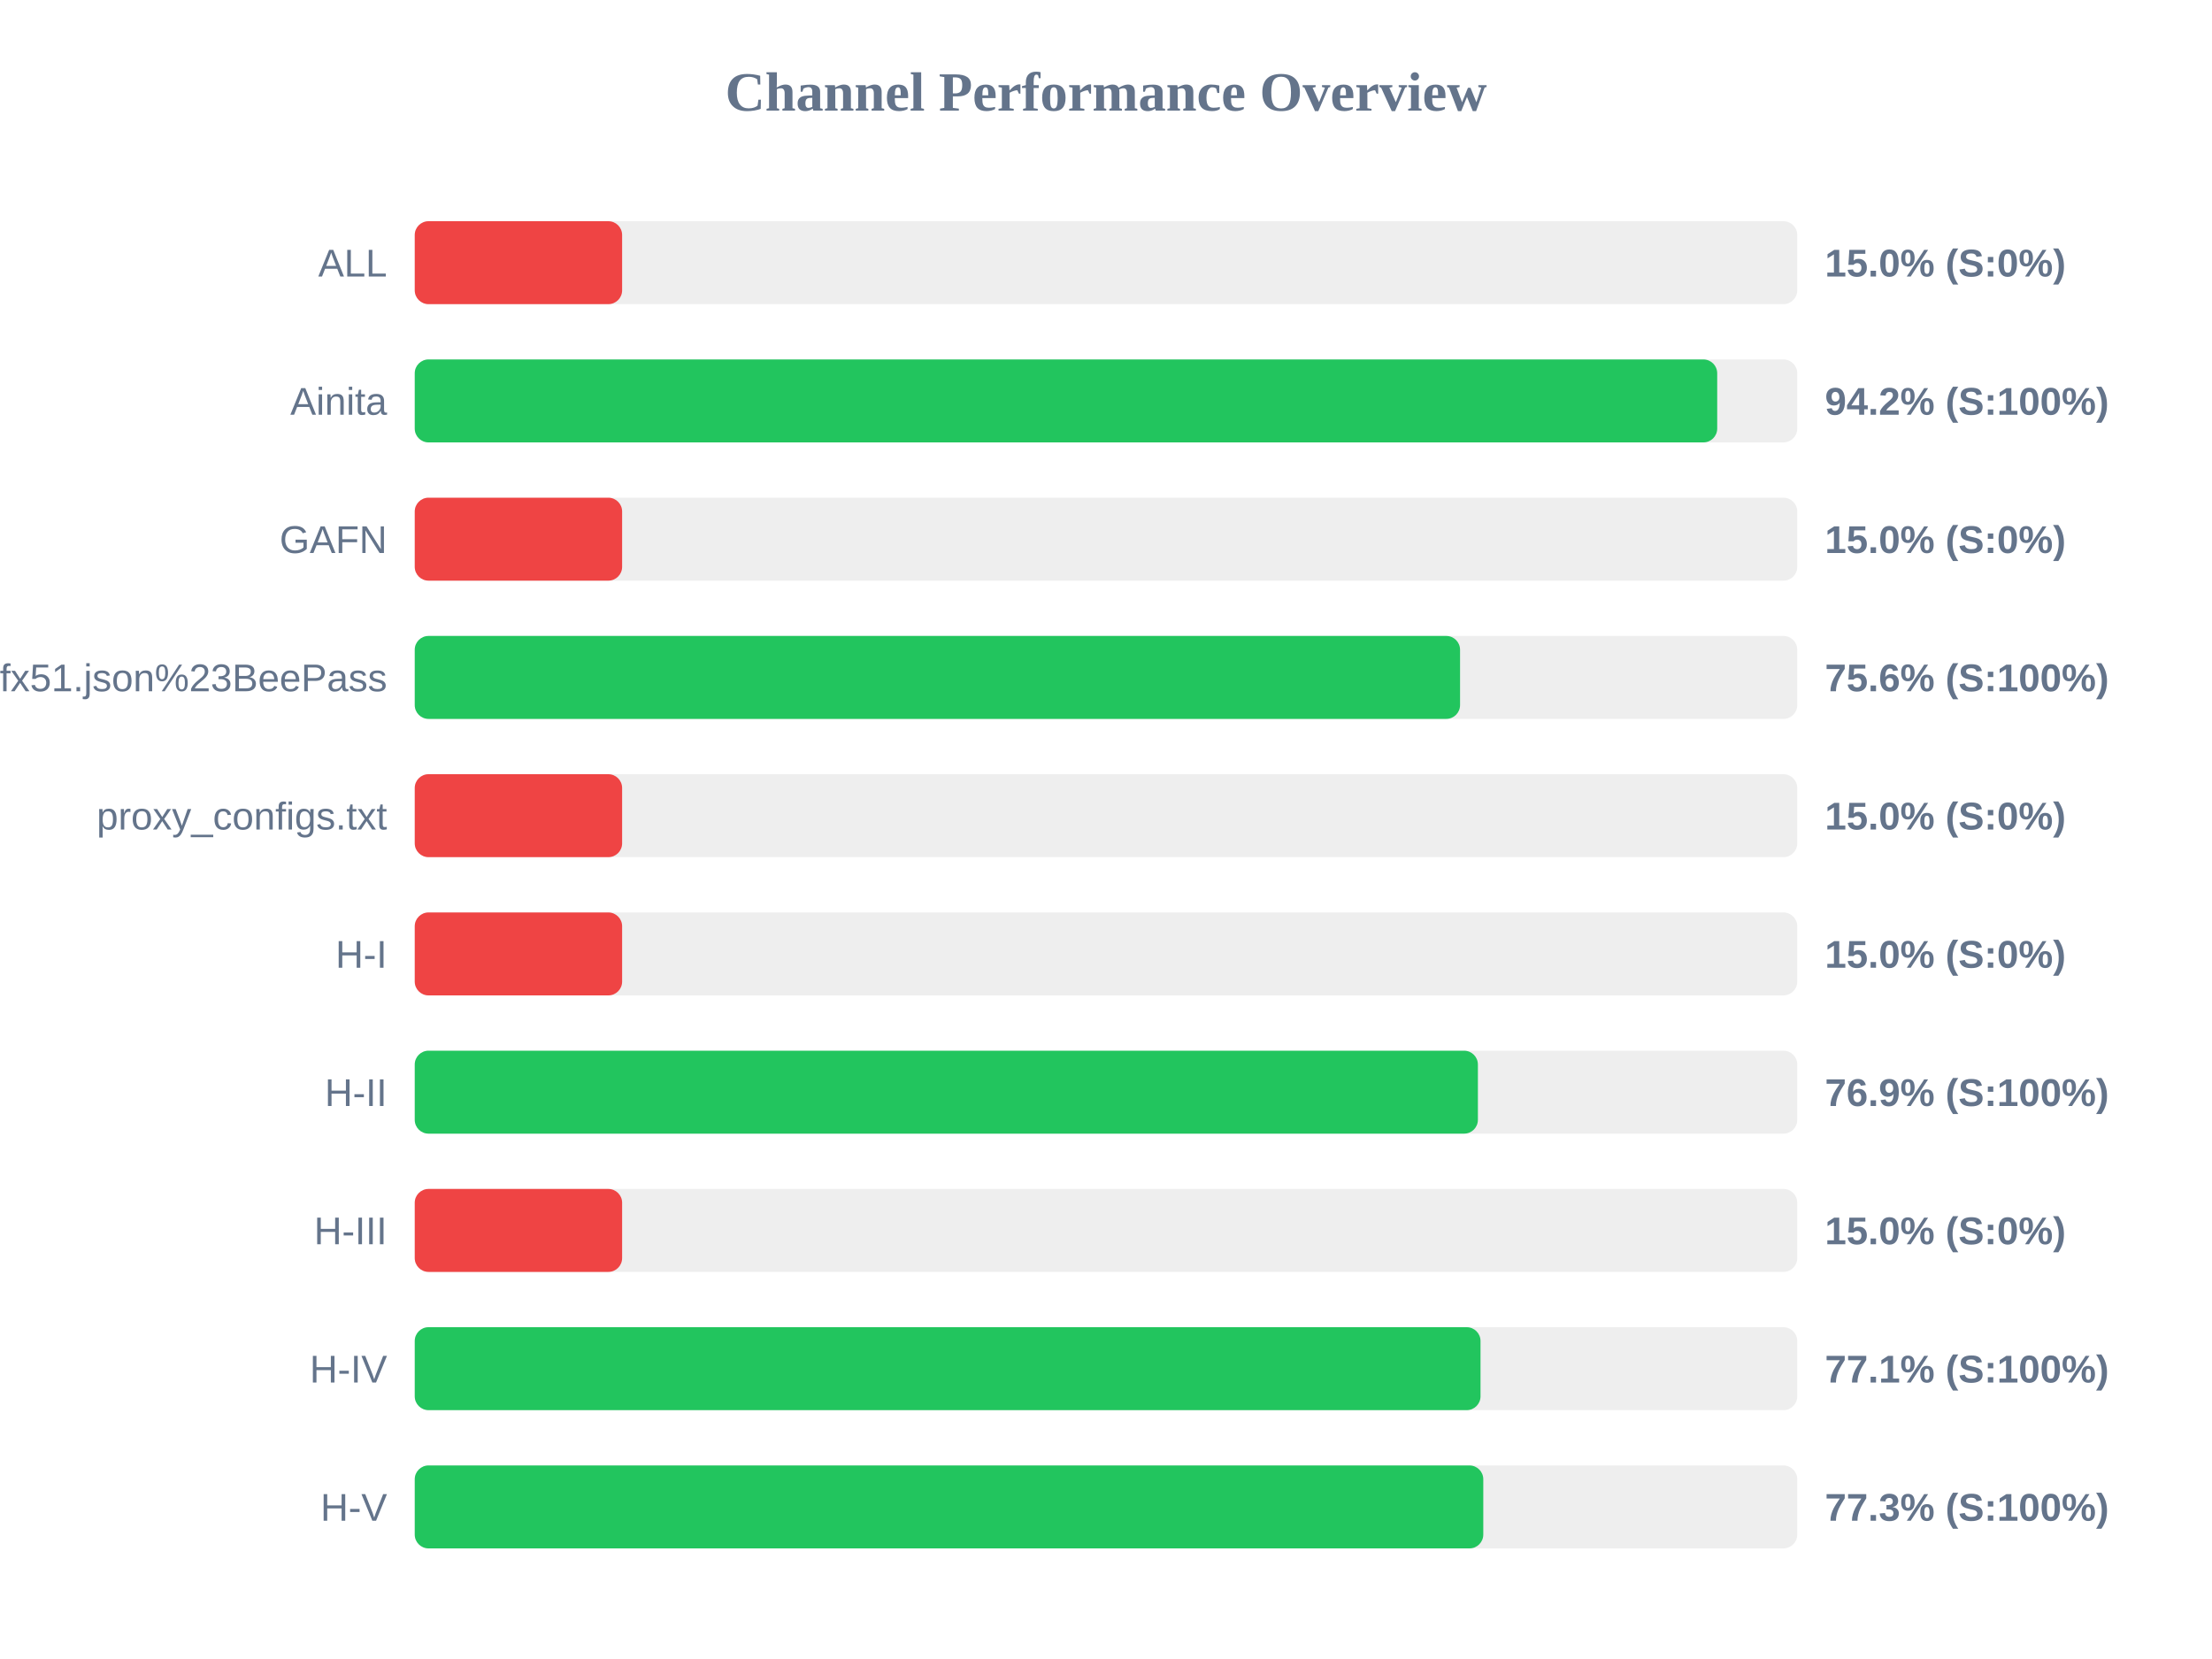
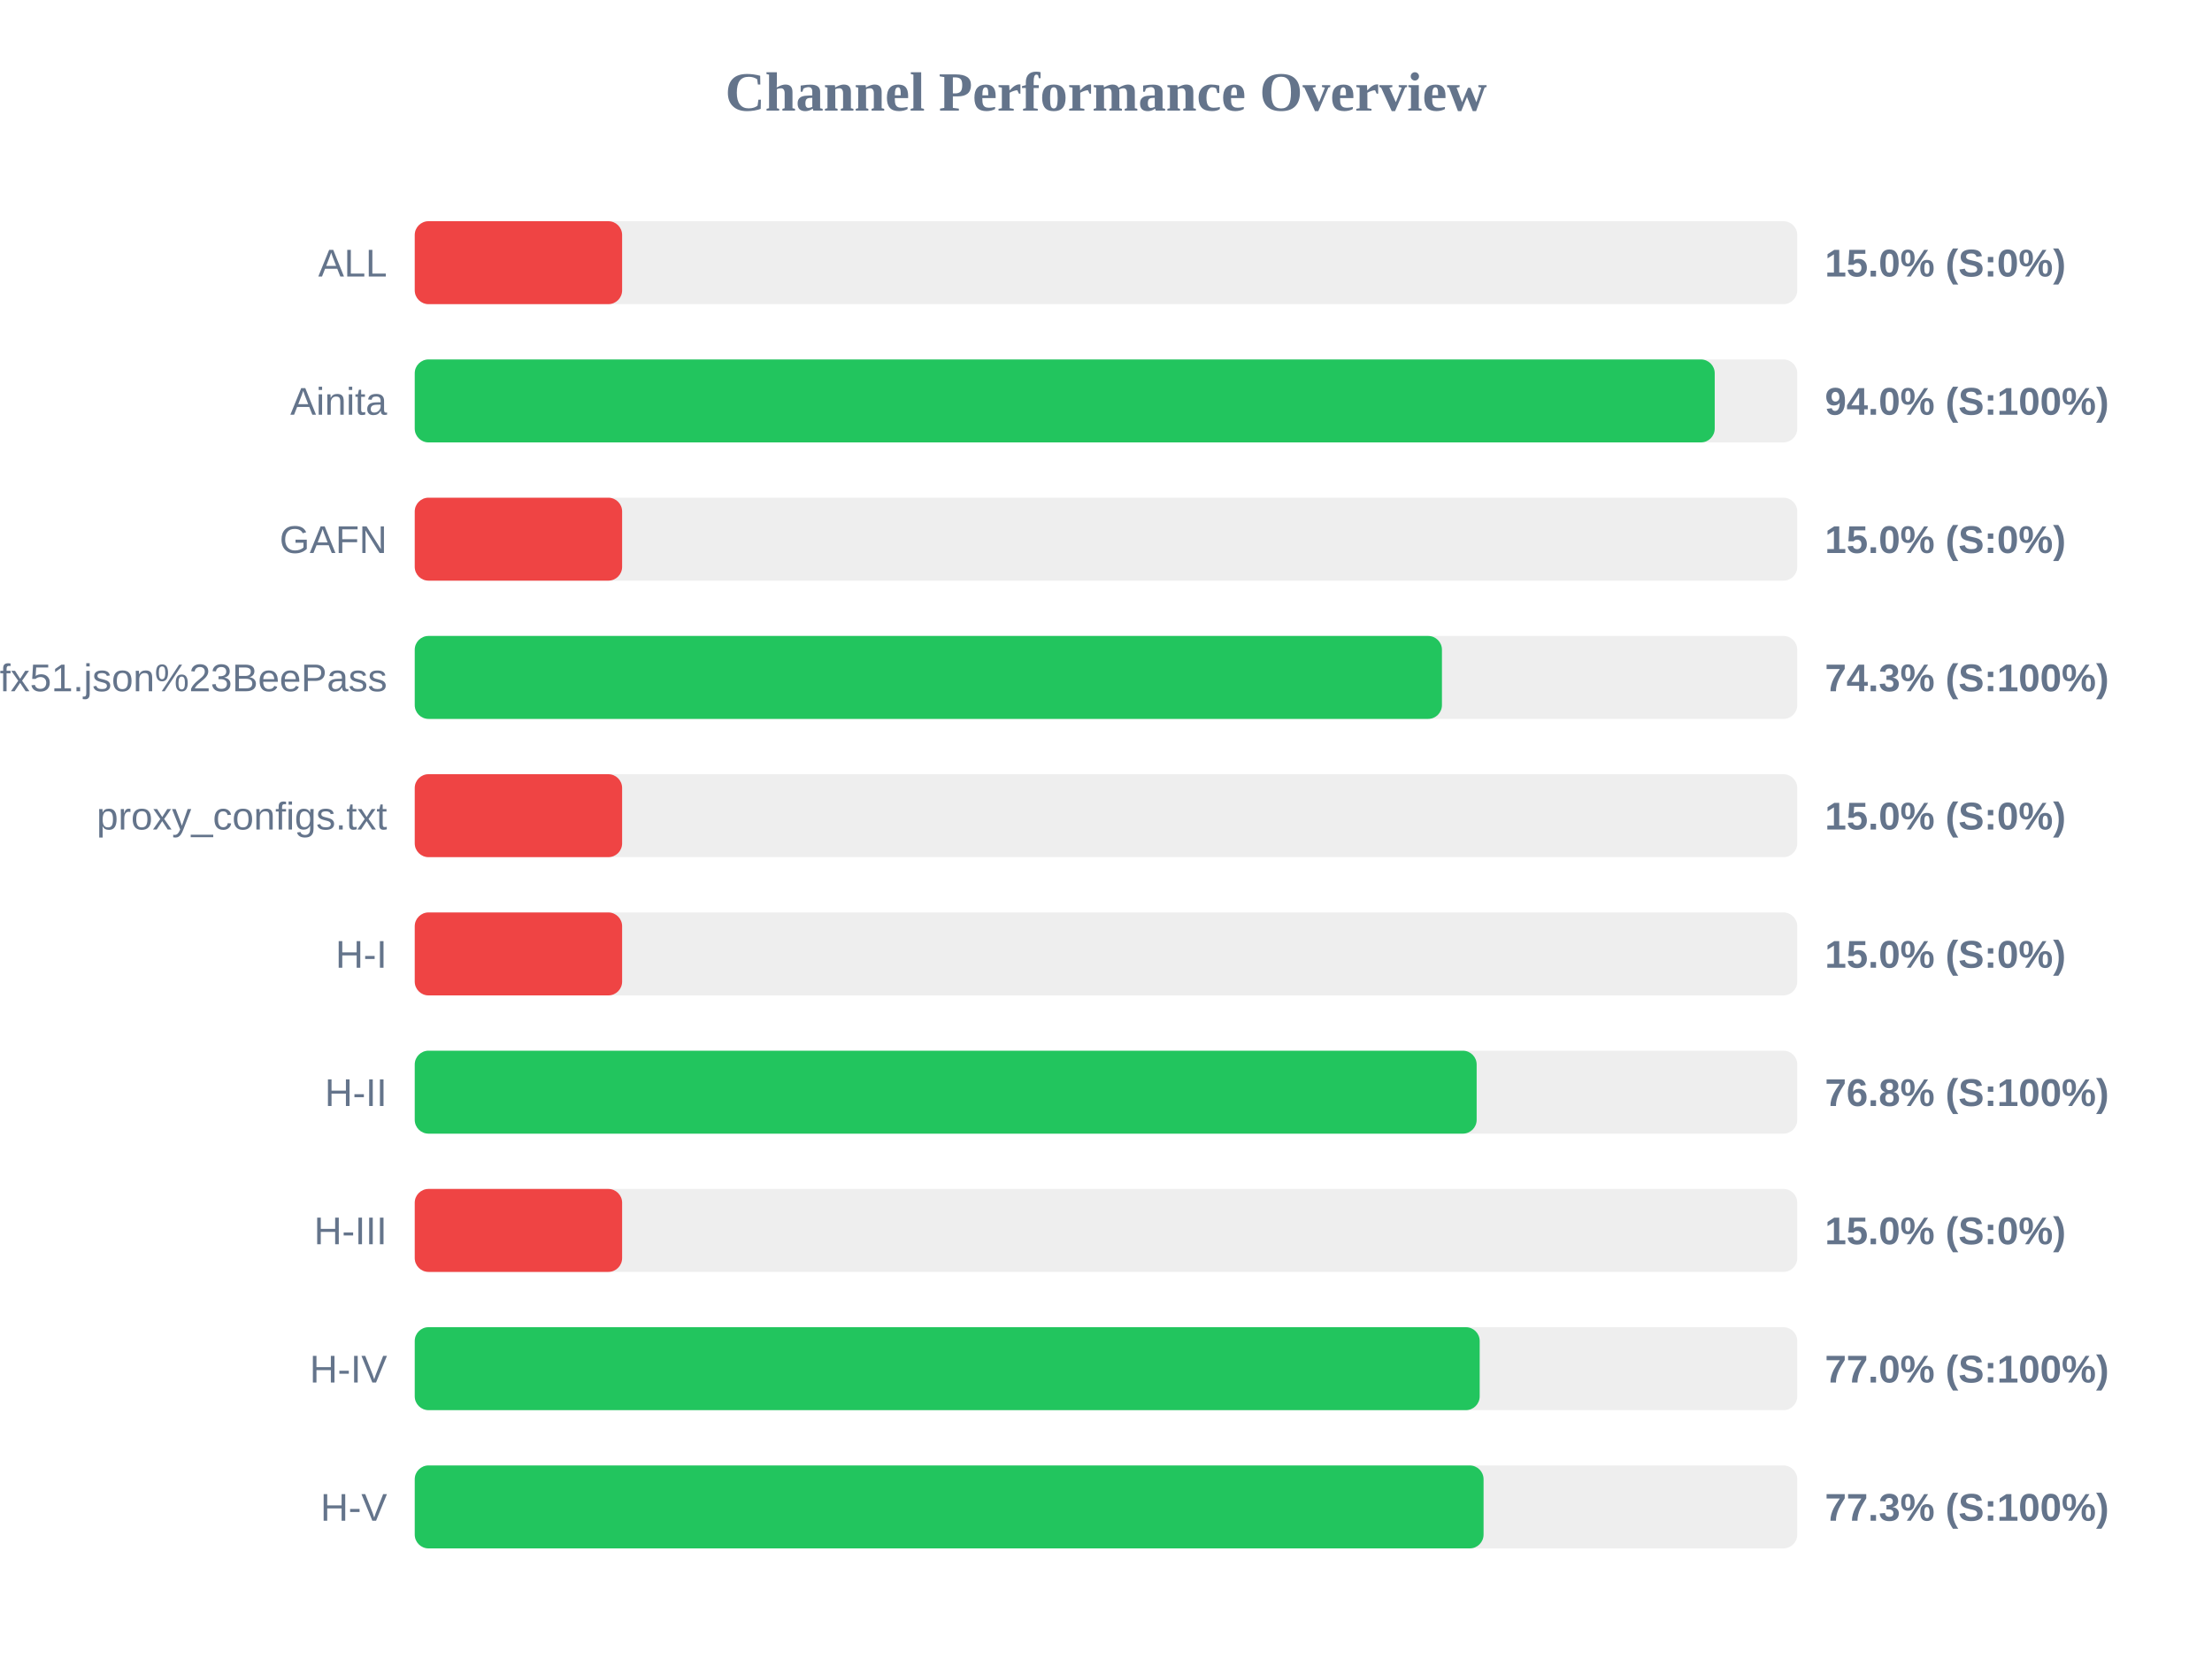
<svg xmlns="http://www.w3.org/2000/svg" width="800" height="600" version="1.1">
  <style>
        .row { font: 14px Arial; fill: #64748b; }
        .score { font: bold 14px Arial; fill: #64748b; }
    </style>
  <text x="400" y="40" text-anchor="middle" font-size="20px" font-weight="bold" fill="#64748b">Channel Performance Overview</text>
  <rect x="150" y="80" width="500" height="30" fill="#eee" rx="5" />
  <rect x="150" y="80" width="75.0" height="30" fill="#ef4444" rx="5" />
  <text x="140" y="100" text-anchor="end" class="row">ALL</text>
  <text x="660" y="100" text-anchor="start" class="score">15.0% (S:0%)</text>
  <rect x="150" y="130" width="500" height="30" fill="#eee" rx="5" />
-   <rect x="150" y="130" width="471.05" height="30" fill="#22c55e" rx="5" />
+   <rect x="150" y="130" width="470.15" height="30" fill="#22c55e" rx="5" />
  <text x="140" y="150" text-anchor="end" class="row">Ainita</text>
-   <text x="660" y="150" text-anchor="start" class="score">94.2% (S:100%)</text>
+   <text x="660" y="150" text-anchor="start" class="score">94.0% (S:100%)</text>
  <rect x="150" y="180" width="500" height="30" fill="#eee" rx="5" />
  <rect x="150" y="180" width="75.0" height="30" fill="#ef4444" rx="5" />
  <text x="140" y="200" text-anchor="end" class="row">GAFN</text>
  <text x="660" y="200" text-anchor="start" class="score">15.0% (S:0%)</text>
  <rect x="150" y="230" width="500" height="30" fill="#eee" rx="5" />
-   <rect x="150" y="230" width="378.05" height="30" fill="#22c55e" rx="5" />
+   <rect x="150" y="230" width="371.5" height="30" fill="#22c55e" rx="5" />
  <text x="140" y="250" text-anchor="end" class="row">sub?s=ssconf%3A%2F%2Fs3.amazonaws.com%2Fbeedynconprd%2Fzf38bv6oxi1nv3wfkpmxyfl8yj5fargza3foantoalu16vznl0ckxx7bgf1ufx51.json%23BeePass</text>
-   <text x="660" y="250" text-anchor="start" class="score">75.6% (S:100%)</text>
+   <text x="660" y="250" text-anchor="start" class="score">74.3% (S:100%)</text>
  <rect x="150" y="280" width="500" height="30" fill="#eee" rx="5" />
  <rect x="150" y="280" width="75.0" height="30" fill="#ef4444" rx="5" />
  <text x="140" y="300" text-anchor="end" class="row">proxy_configs.txt</text>
  <text x="660" y="300" text-anchor="start" class="score">15.0% (S:0%)</text>
  <rect x="150" y="330" width="500" height="30" fill="#eee" rx="5" />
  <rect x="150" y="330" width="75.0" height="30" fill="#ef4444" rx="5" />
  <text x="140" y="350" text-anchor="end" class="row">H-I</text>
  <text x="660" y="350" text-anchor="start" class="score">15.0% (S:0%)</text>
  <rect x="150" y="380" width="500" height="30" fill="#eee" rx="5" />
-   <rect x="150" y="380" width="384.5" height="30" fill="#22c55e" rx="5" />
+   <rect x="150" y="380" width="384.05" height="30" fill="#22c55e" rx="5" />
  <text x="140" y="400" text-anchor="end" class="row">H-II</text>
-   <text x="660" y="400" text-anchor="start" class="score">76.9% (S:100%)</text>
+   <text x="660" y="400" text-anchor="start" class="score">76.8% (S:100%)</text>
  <rect x="150" y="430" width="500" height="30" fill="#eee" rx="5" />
  <rect x="150" y="430" width="75.0" height="30" fill="#ef4444" rx="5" />
  <text x="140" y="450" text-anchor="end" class="row">H-III</text>
  <text x="660" y="450" text-anchor="start" class="score">15.0% (S:0%)</text>
  <rect x="150" y="480" width="500" height="30" fill="#eee" rx="5" />
-   <rect x="150" y="480" width="385.45" height="30" fill="#22c55e" rx="5" />
+   <rect x="150" y="480" width="385.15" height="30" fill="#22c55e" rx="5" />
  <text x="140" y="500" text-anchor="end" class="row">H-IV</text>
-   <text x="660" y="500" text-anchor="start" class="score">77.1% (S:100%)</text>
+   <text x="660" y="500" text-anchor="start" class="score">77.0% (S:100%)</text>
  <rect x="150" y="530" width="500" height="30" fill="#eee" rx="5" />
-   <rect x="150" y="530" width="386.45" height="30" fill="#22c55e" rx="5" />
+   <rect x="150" y="530" width="386.55" height="30" fill="#22c55e" rx="5" />
  <text x="140" y="550" text-anchor="end" class="row">H-V</text>
  <text x="660" y="550" text-anchor="start" class="score">77.3% (S:100%)</text>
</svg>
